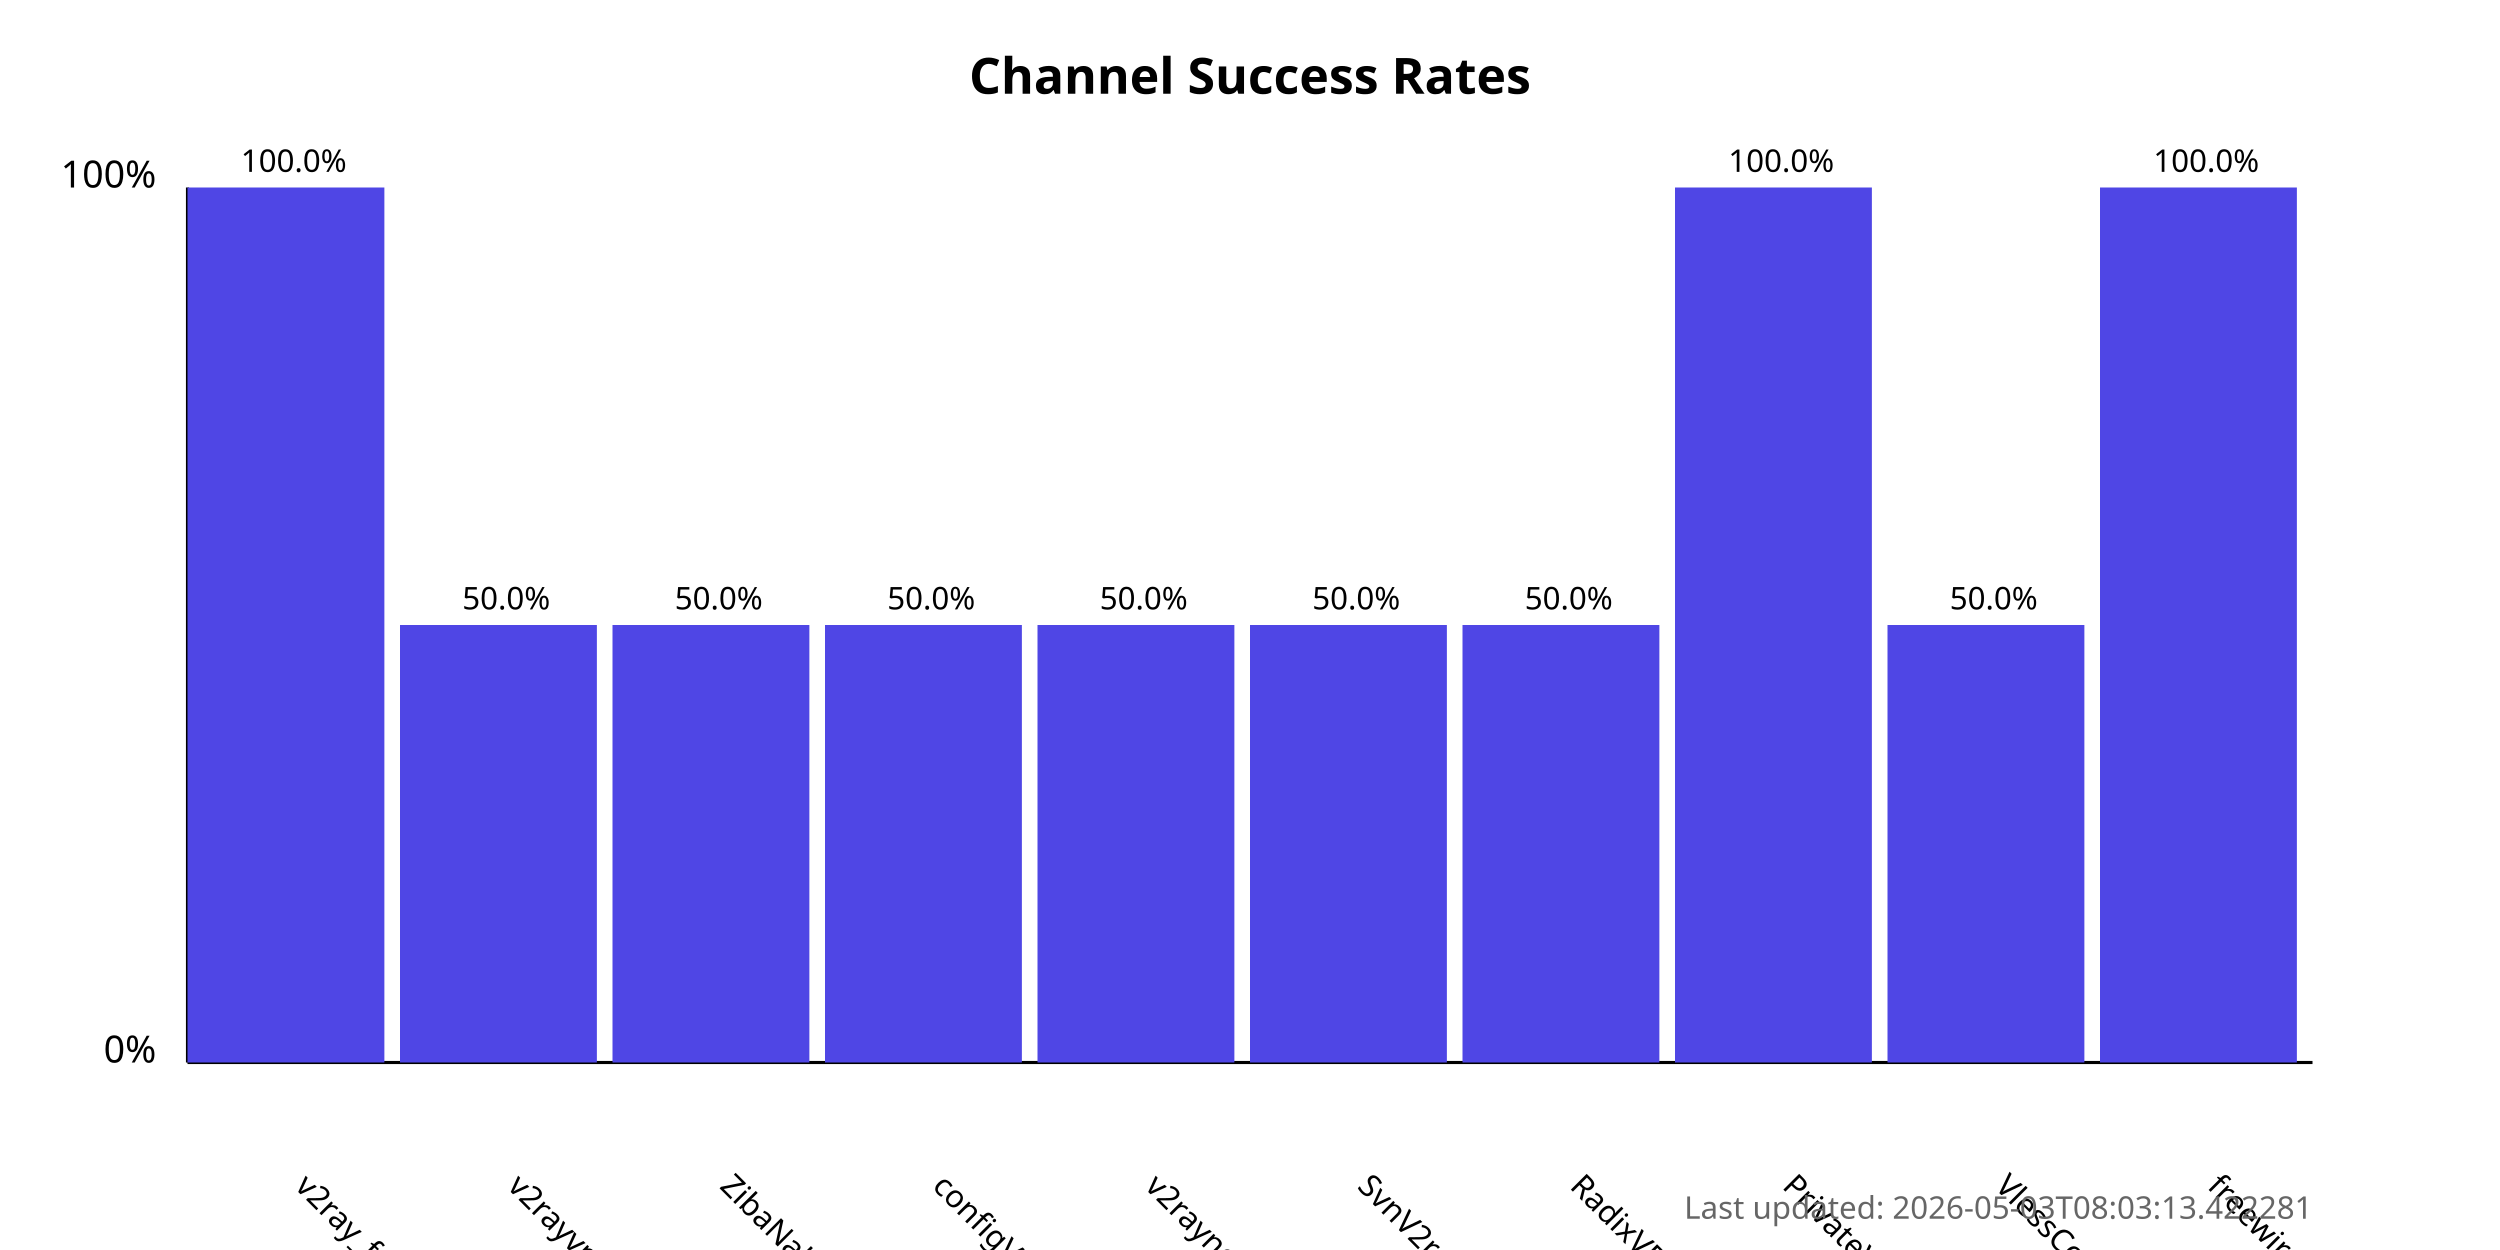
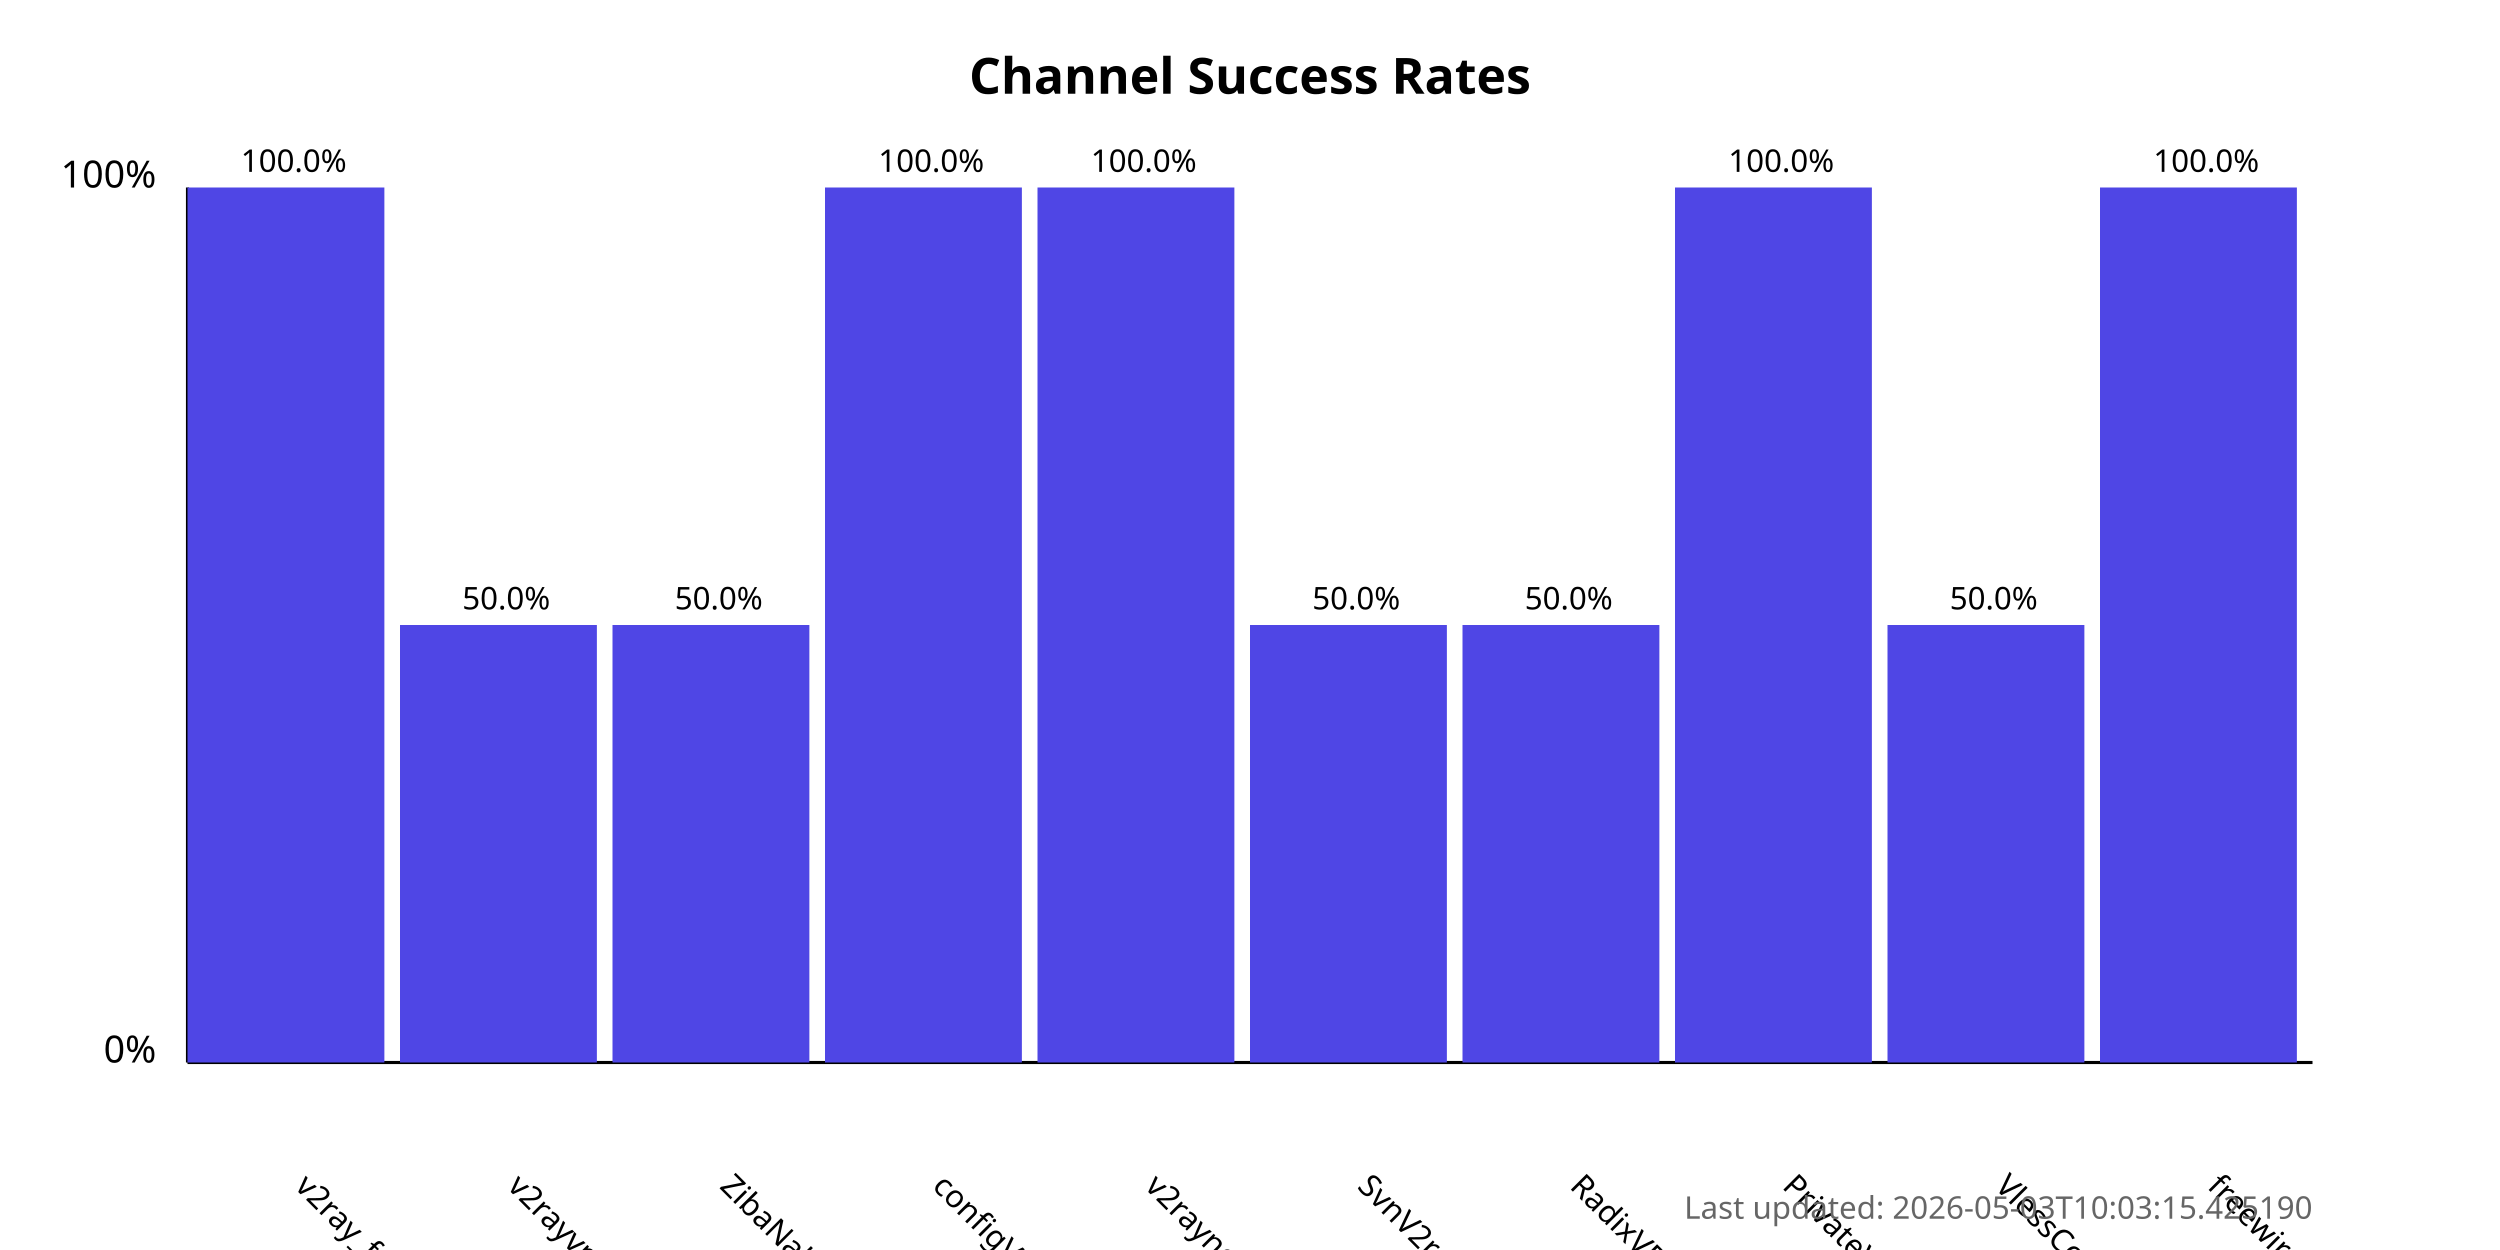
<svg xmlns="http://www.w3.org/2000/svg" width="800" height="400">
  <style>
            .chart-title { font: bold 16px sans-serif; }
            .axis-label { font: 12px sans-serif; }
            .tick-label { font: 10px sans-serif; }
            .bar { fill: #4f46e5; }
            .bar:hover { fill: #6366f1; }
            .timestamp { font: 10px sans-serif; fill: #666; }
        </style>
  <text x="400.0" y="30" text-anchor="middle" class="chart-title">
            Channel Success Rates
        </text>
  <line x1="60" y1="340" x2="60" y2="60" stroke="black" stroke-width="1" />
  <line x1="60" y1="340" x2="740" y2="340" stroke="black" stroke-width="1" />
  <text x="50" y="340" text-anchor="end" class="axis-label">0%</text>
  <text x="50" y="60" text-anchor="end" class="axis-label">100%</text>
  <g>
    <rect x="60" y="60.0" width="63.0" height="280.0" class="bar" />
    <text x="94.0" y="380" transform="rotate(45, 94.0, 380)" text-anchor="start" class="tick-label">
                v2ray_free_conf
            </text>
    <text x="94.0" y="55.0" text-anchor="middle" class="tick-label">
                100.0%
            </text>
  </g>
  <g>
    <rect x="128.0" y="200.0" width="63.0" height="140.0" class="bar" />
    <text x="162.0" y="380" transform="rotate(45, 162.0, 380)" text-anchor="start" class="tick-label">
                v2rayvpno
            </text>
    <text x="162.0" y="195.0" text-anchor="middle" class="tick-label">
                50.0%
            </text>
  </g>
  <g>
    <rect x="196.0" y="200.0" width="63.0" height="140.0" class="bar" />
    <text x="230.0" y="380" transform="rotate(45, 230.0, 380)" text-anchor="start" class="tick-label">
                ZibaNabz
            </text>
    <text x="230.0" y="195.0" text-anchor="middle" class="tick-label">
                50.0%
            </text>
  </g>
  <g>
-     <rect x="264.0" y="200.0" width="63.0" height="140.0" class="bar" />
+     <rect x="264.0" y="60.0" width="63.0" height="280.0" class="bar" />
    <text x="298.0" y="380" transform="rotate(45, 298.0, 380)" text-anchor="start" class="tick-label">
                configV2rayForFree
            </text>
-     <text x="298.0" y="195.0" text-anchor="middle" class="tick-label">
-                 50.0%
+     <text x="298.0" y="55.0" text-anchor="middle" class="tick-label">
+                 100.0%
            </text>
  </g>
  <g>
-     <rect x="332.0" y="200.0" width="63.0" height="140.0" class="bar" />
+     <rect x="332.0" y="60.0" width="63.0" height="280.0" class="bar" />
    <text x="366.0" y="380" transform="rotate(45, 366.0, 380)" text-anchor="start" class="tick-label">
                v2rayngvpn
            </text>
-     <text x="366.0" y="195.0" text-anchor="middle" class="tick-label">
-                 50.0%
+     <text x="366.0" y="55.0" text-anchor="middle" class="tick-label">
+                 100.0%
            </text>
  </g>
  <g>
    <rect x="400.0" y="200.0" width="63.0" height="140.0" class="bar" />
    <text x="434.0" y="380" transform="rotate(45, 434.0, 380)" text-anchor="start" class="tick-label">
                SvnV2ray
            </text>
    <text x="434.0" y="195.0" text-anchor="middle" class="tick-label">
                50.0%
            </text>
  </g>
  <g>
    <rect x="468.0" y="200.0" width="63.0" height="140.0" class="bar" />
    <text x="502.0" y="380" transform="rotate(45, 502.0, 380)" text-anchor="start" class="tick-label">
                RadixVPN
            </text>
    <text x="502.0" y="195.0" text-anchor="middle" class="tick-label">
                50.0%
            </text>
  </g>
  <g>
    <rect x="536.0" y="60.0" width="63.0" height="280.0" class="bar" />
    <text x="570.0" y="380" transform="rotate(45, 570.0, 380)" text-anchor="start" class="tick-label">
                PrivateVPNs
            </text>
    <text x="570.0" y="55.0" text-anchor="middle" class="tick-label">
                100.0%
            </text>
  </g>
  <g>
    <rect x="604.0" y="200.0" width="63.0" height="140.0" class="bar" />
    <text x="638.0" y="380" transform="rotate(45, 638.0, 380)" text-anchor="start" class="tick-label">
                VlessConfig
            </text>
    <text x="638.0" y="195.0" text-anchor="middle" class="tick-label">
                50.0%
            </text>
  </g>
  <g>
    <rect x="672.0" y="60.0" width="63.0" height="280.0" class="bar" />
    <text x="706.0" y="380" transform="rotate(45, 706.0, 380)" text-anchor="start" class="tick-label">
                freewireguard
            </text>
    <text x="706.0" y="55.0" text-anchor="middle" class="tick-label">
                100.0%
            </text>
  </g>
  <text x="740" y="390" text-anchor="end" class="timestamp">
-             Last updated: 2026-05-03T08:03:13.422281
+             Last updated: 2026-05-03T10:03:15.425190
        </text>
</svg>
